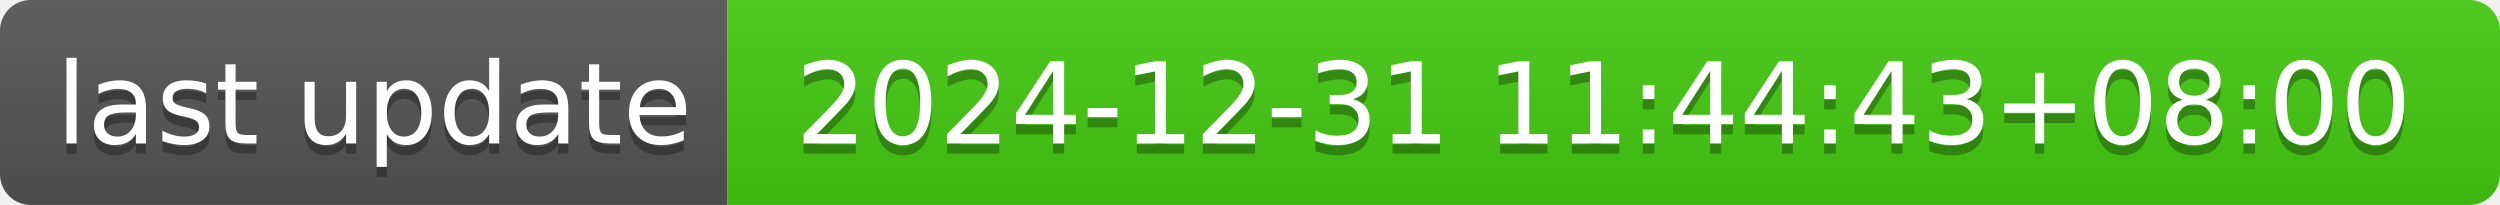
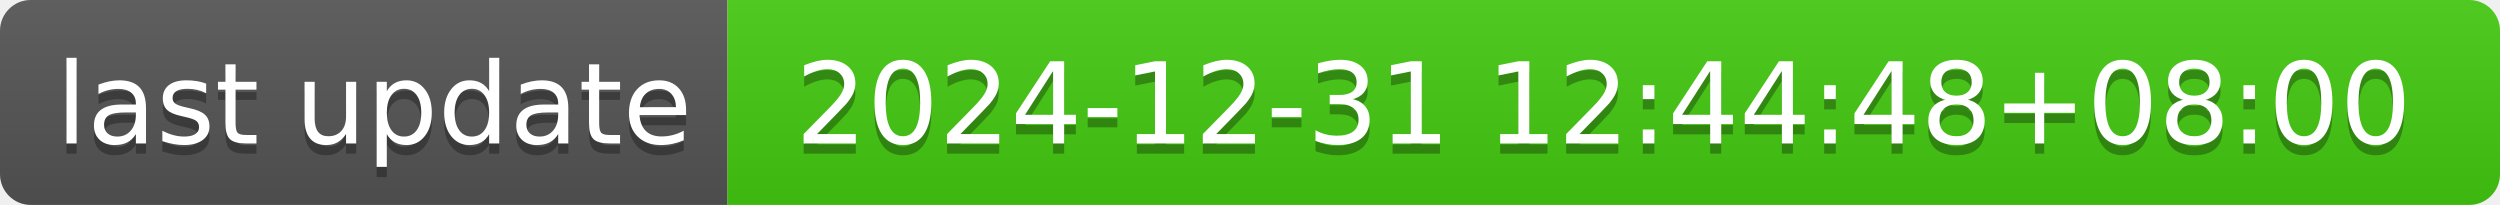
- <svg xmlns="http://www.w3.org/2000/svg" width="244" height="20" role="img" aria-label="last update: 2024-12-31 11:44:43+08:00">
+ <svg xmlns="http://www.w3.org/2000/svg" width="244" height="20" role="img" aria-label="last update: 2024-12-31 12:44:48+08:00">
  <linearGradient id="s" x2="0" y2="100%">
    <stop offset="0" stop-color="#bbb" stop-opacity=".1" />
    <stop offset="1" stop-opacity=".1" />
  </linearGradient>
  <clipPath id="r">
    <rect width="244" height="20" rx="3" fill="#fff" />
  </clipPath>
  <g clip-path="url(#r)">
    <rect width="71" height="20" fill="#555" />
    <rect x="71" width="173" height="20" fill="#4c1" />
    <rect width="244" height="20" fill="url(#s)" />
  </g>
  <g fill="#fff" text-anchor="middle" font-family="Verdana,Geneva,DejaVu Sans,sans-serif" text-rendering="geometricPrecision" font-size="110">
    <text aria-hidden="true" x="365" y="150" fill="#010101" fill-opacity=".3" transform="scale(.1)" textLength="610">last update</text>
    <text x="365" y="140" transform="scale(.1)" fill="#fff" textLength="610">last update</text>
-     <text aria-hidden="true" x="1565" y="150" fill="#010101" fill-opacity=".3" transform="scale(.1)" textLength="1630">2024-12-31 11:44:43+08:00</text>
-     <text x="1565" y="140" transform="scale(.1)" fill="#fff" textLength="1630">2024-12-31 11:44:43+08:00</text>
+     <text aria-hidden="true" x="1565" y="150" fill="#010101" fill-opacity=".3" transform="scale(.1)" textLength="1630">2024-12-31 12:44:48+08:00</text>
+     <text x="1565" y="140" transform="scale(.1)" fill="#fff" textLength="1630">2024-12-31 12:44:48+08:00</text>
  </g>
</svg>
